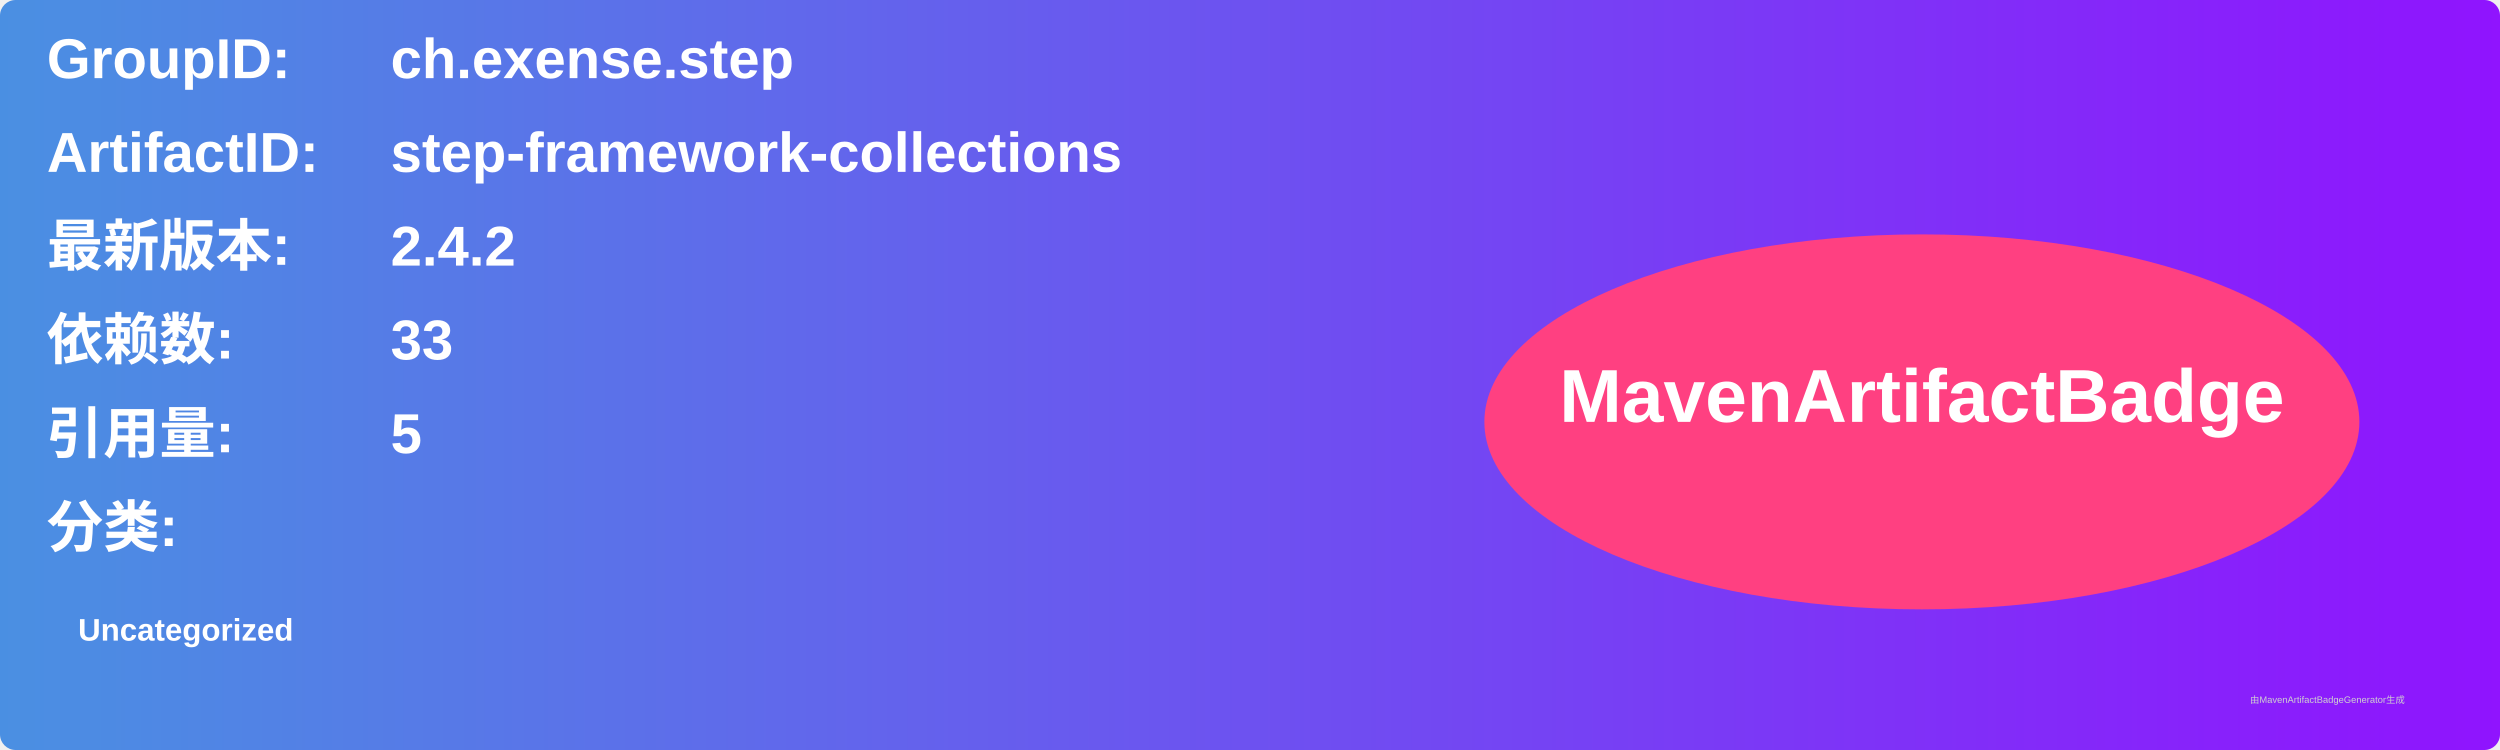
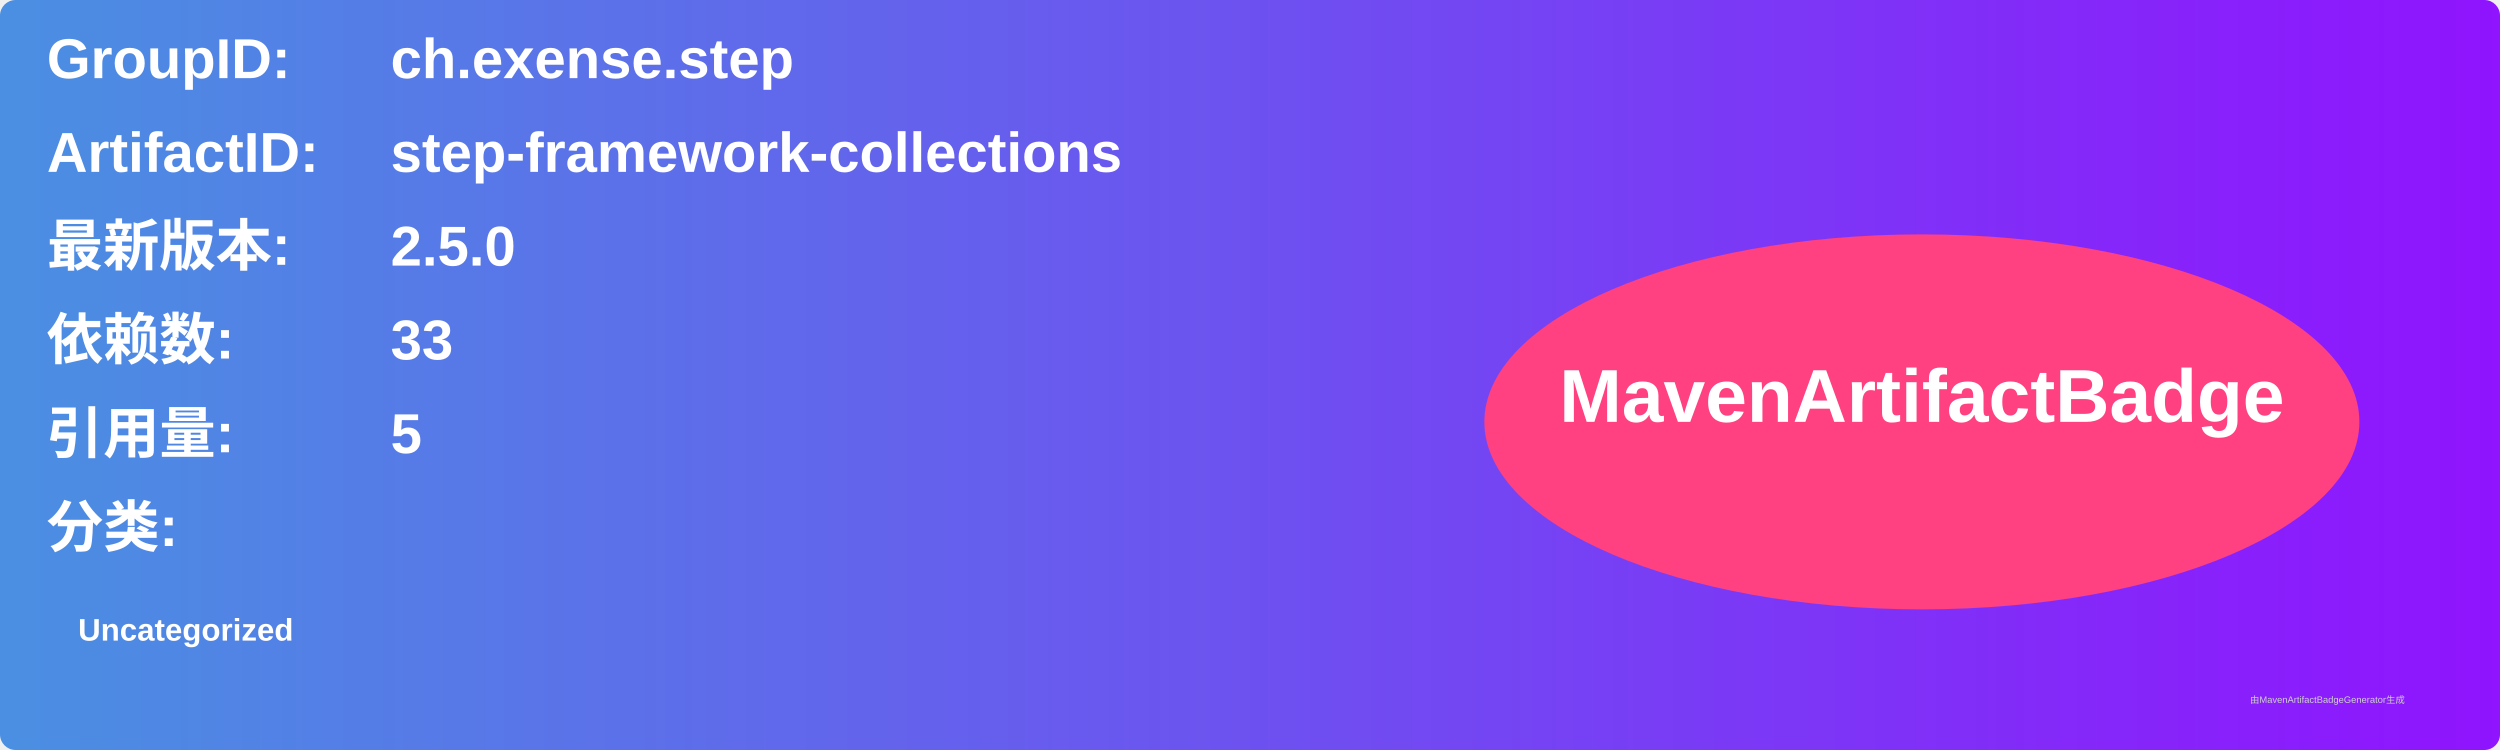
<svg xmlns="http://www.w3.org/2000/svg" width="800" height="240" viewBox="0 0 800 240">
  <linearGradient id="grad" x1="0%" y1="0%" x2="100%" y2="0%">
    <stop offset="0%" stop-color="#4a90e2" />
    <stop offset="100%" stop-color="#9013fe" />
  </linearGradient>
  <rect width="100%" height="100%" rx="5" ry="5" fill="url(#grad)" />
  <g transform="translate(15, 15)">
    <text x="0" y="10" font-family="Arial" font-size="18" fill="white" font-weight="bold" width="260">GroupID:</text>
    <text x="110" y="10" font-family="Arial" font-size="18" fill="white" font-weight="bold" width="460">ch.exense.step</text>
    <text x="0" y="40" font-family="Arial" font-size="18" fill="white" font-weight="bold" width="260">ArtifactID:</text>
    <text x="110" y="40" font-family="Arial" font-size="18" fill="white" font-weight="bold" width="460">step-framework-collections</text>
    <text x="0" y="70" font-family="Arial" font-size="18" fill="white" font-weight="bold">最新版本:</text>
    <text x="110" y="70" font-family="Arial" font-size="18" fill="white" font-weight="bold">
-       <tspan font-weight="bold">2.4.2</tspan>
+       <tspan font-weight="bold">2.5.0</tspan>
    </text>
    <text x="0" y="100" font-family="Arial" font-size="18" fill="white" font-weight="bold">依赖数: </text>
    <text x="110" y="100" font-family="Arial" font-size="18" fill="white">
      <tspan font-weight="bold">33</tspan>
    </text>
    <text x="0" y="130" font-family="Arial" font-size="18" fill="white" font-weight="bold">引用量: </text>
    <text x="110" y="130" font-family="Arial" font-size="18" fill="white">
      <tspan font-weight="bold">5</tspan>
    </text>
    <text x="0" y="160" font-family="Arial" font-size="18" fill="white" font-weight="bold">分类:</text>
    <text x="10" y="190" font-family="Arial" font-size="10" fill="white">
      <tspan font-weight="bold">Uncategorized</tspan>
    </text>
    <ellipse cx="600" cy="120" rx="140" ry="60" fill="#ff4081" />
    <text x="600" y="120" text-anchor="middle" font-family="Arial" font-size="24" fill="white" font-weight="bold">MavenArtifactBadge</text>
  </g>
  <text x="720" y="225" font-family="Arial" font-size="3" fill="#d0d0d0">由MavenArtifactBadgeGenerator生成</text>
</svg>
